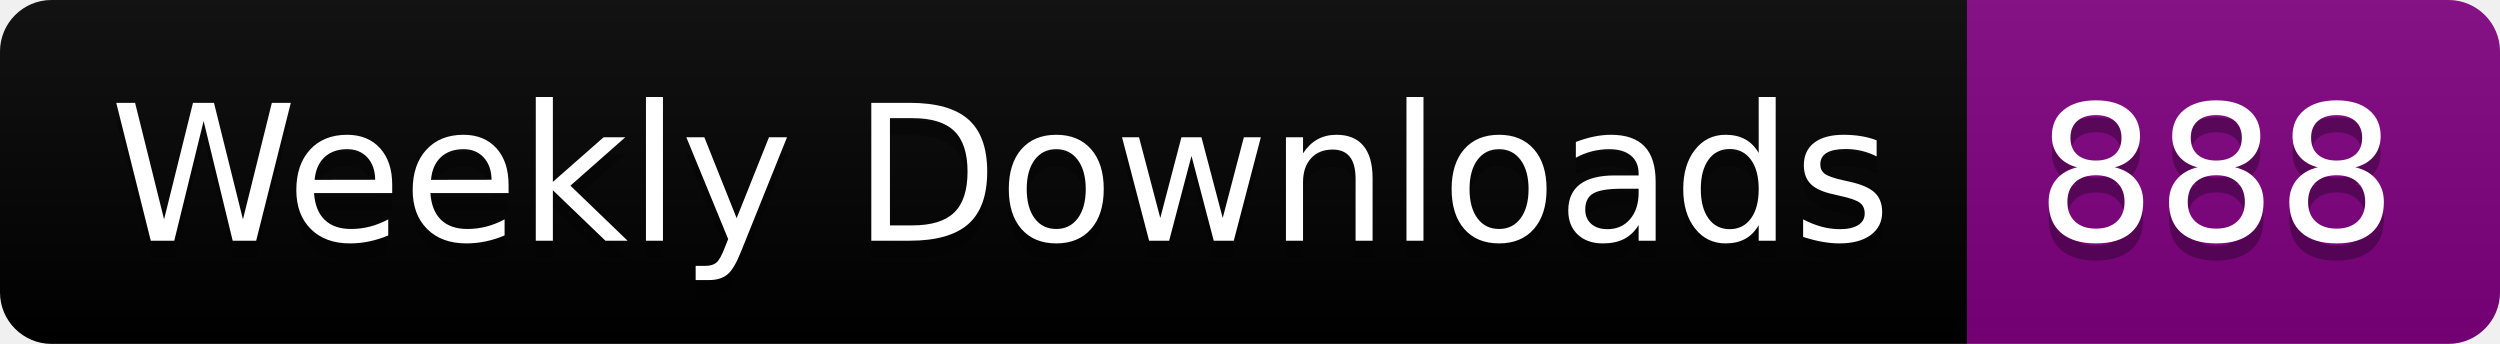
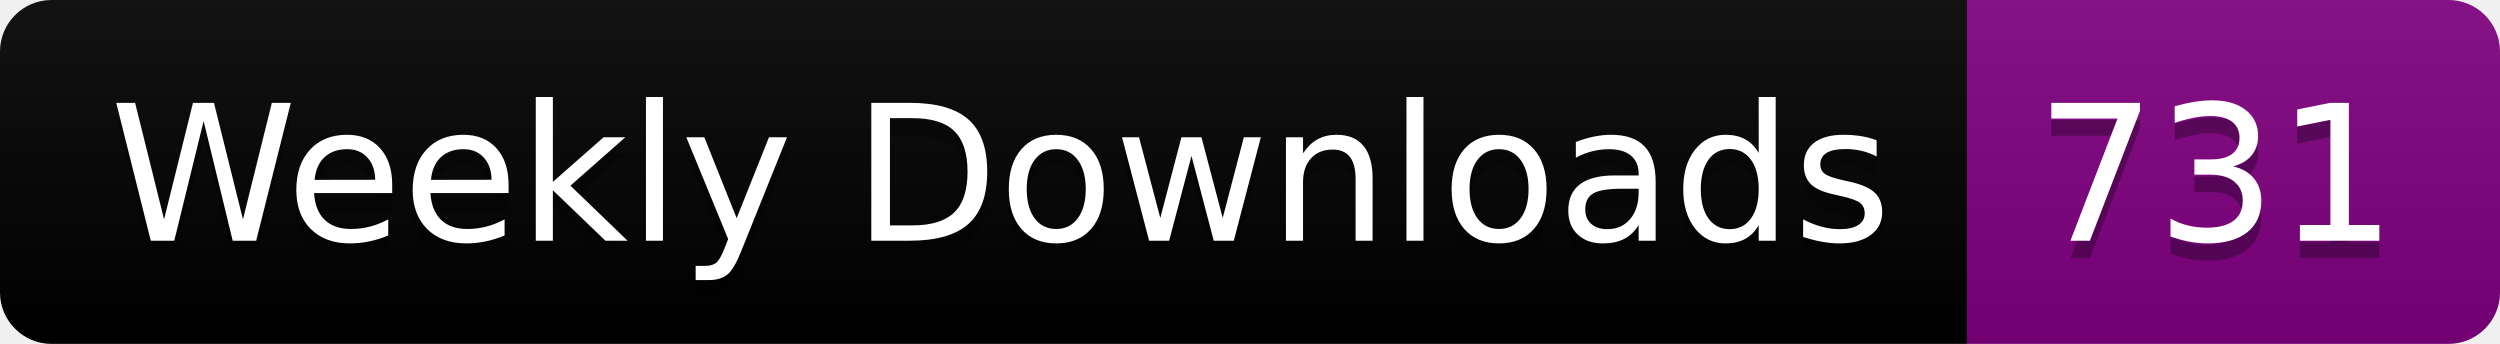
<svg xmlns="http://www.w3.org/2000/svg" width="145.4" height="20">
  <linearGradient id="smooth" x2="0" y2="100%">
    <stop offset="0" stop-color="#bbb" stop-opacity=".1" />
    <stop offset="1" stop-opacity=".1" />
  </linearGradient>
  <clipPath id="round">
    <rect width="145.4" height="20" rx="3" fill="#fff" />
  </clipPath>
  <g clip-path="url(#round)">
    <rect width="114.4" height="20" fill="black" />
    <rect x="114.4" width="31.0" height="20" fill="purple" />
    <rect width="145.4" height="20" fill="url(#smooth)" />
  </g>
  <g fill="#fff" text-anchor="middle" font-family="DejaVu Sans,Verdana,Geneva,sans-serif" font-size="110">
    <text x="582.0" y="150" fill="#010101" fill-opacity=".3" transform="scale(0.1)" textLength="1044.0" lengthAdjust="spacing">Weekly Downloads</text>
    <text x="582.0" y="140" transform="scale(0.1)" textLength="1044.0" lengthAdjust="spacing">Weekly Downloads</text>
-     <text x="1289.0" y="150" fill="#010101" fill-opacity=".3" transform="scale(0.1)" textLength="210.0" lengthAdjust="spacing">888</text>
-     <text x="1289.0" y="140" transform="scale(0.1)" textLength="210.0" lengthAdjust="spacing">888</text>
+     <text x="1289.0" y="150" fill="#010101" fill-opacity=".3" transform="scale(0.1)" textLength="210.0" lengthAdjust="spacing">731</text>
+     <text x="1289.0" y="140" transform="scale(0.1)" textLength="210.0" lengthAdjust="spacing">731</text>
  </g>
</svg>
